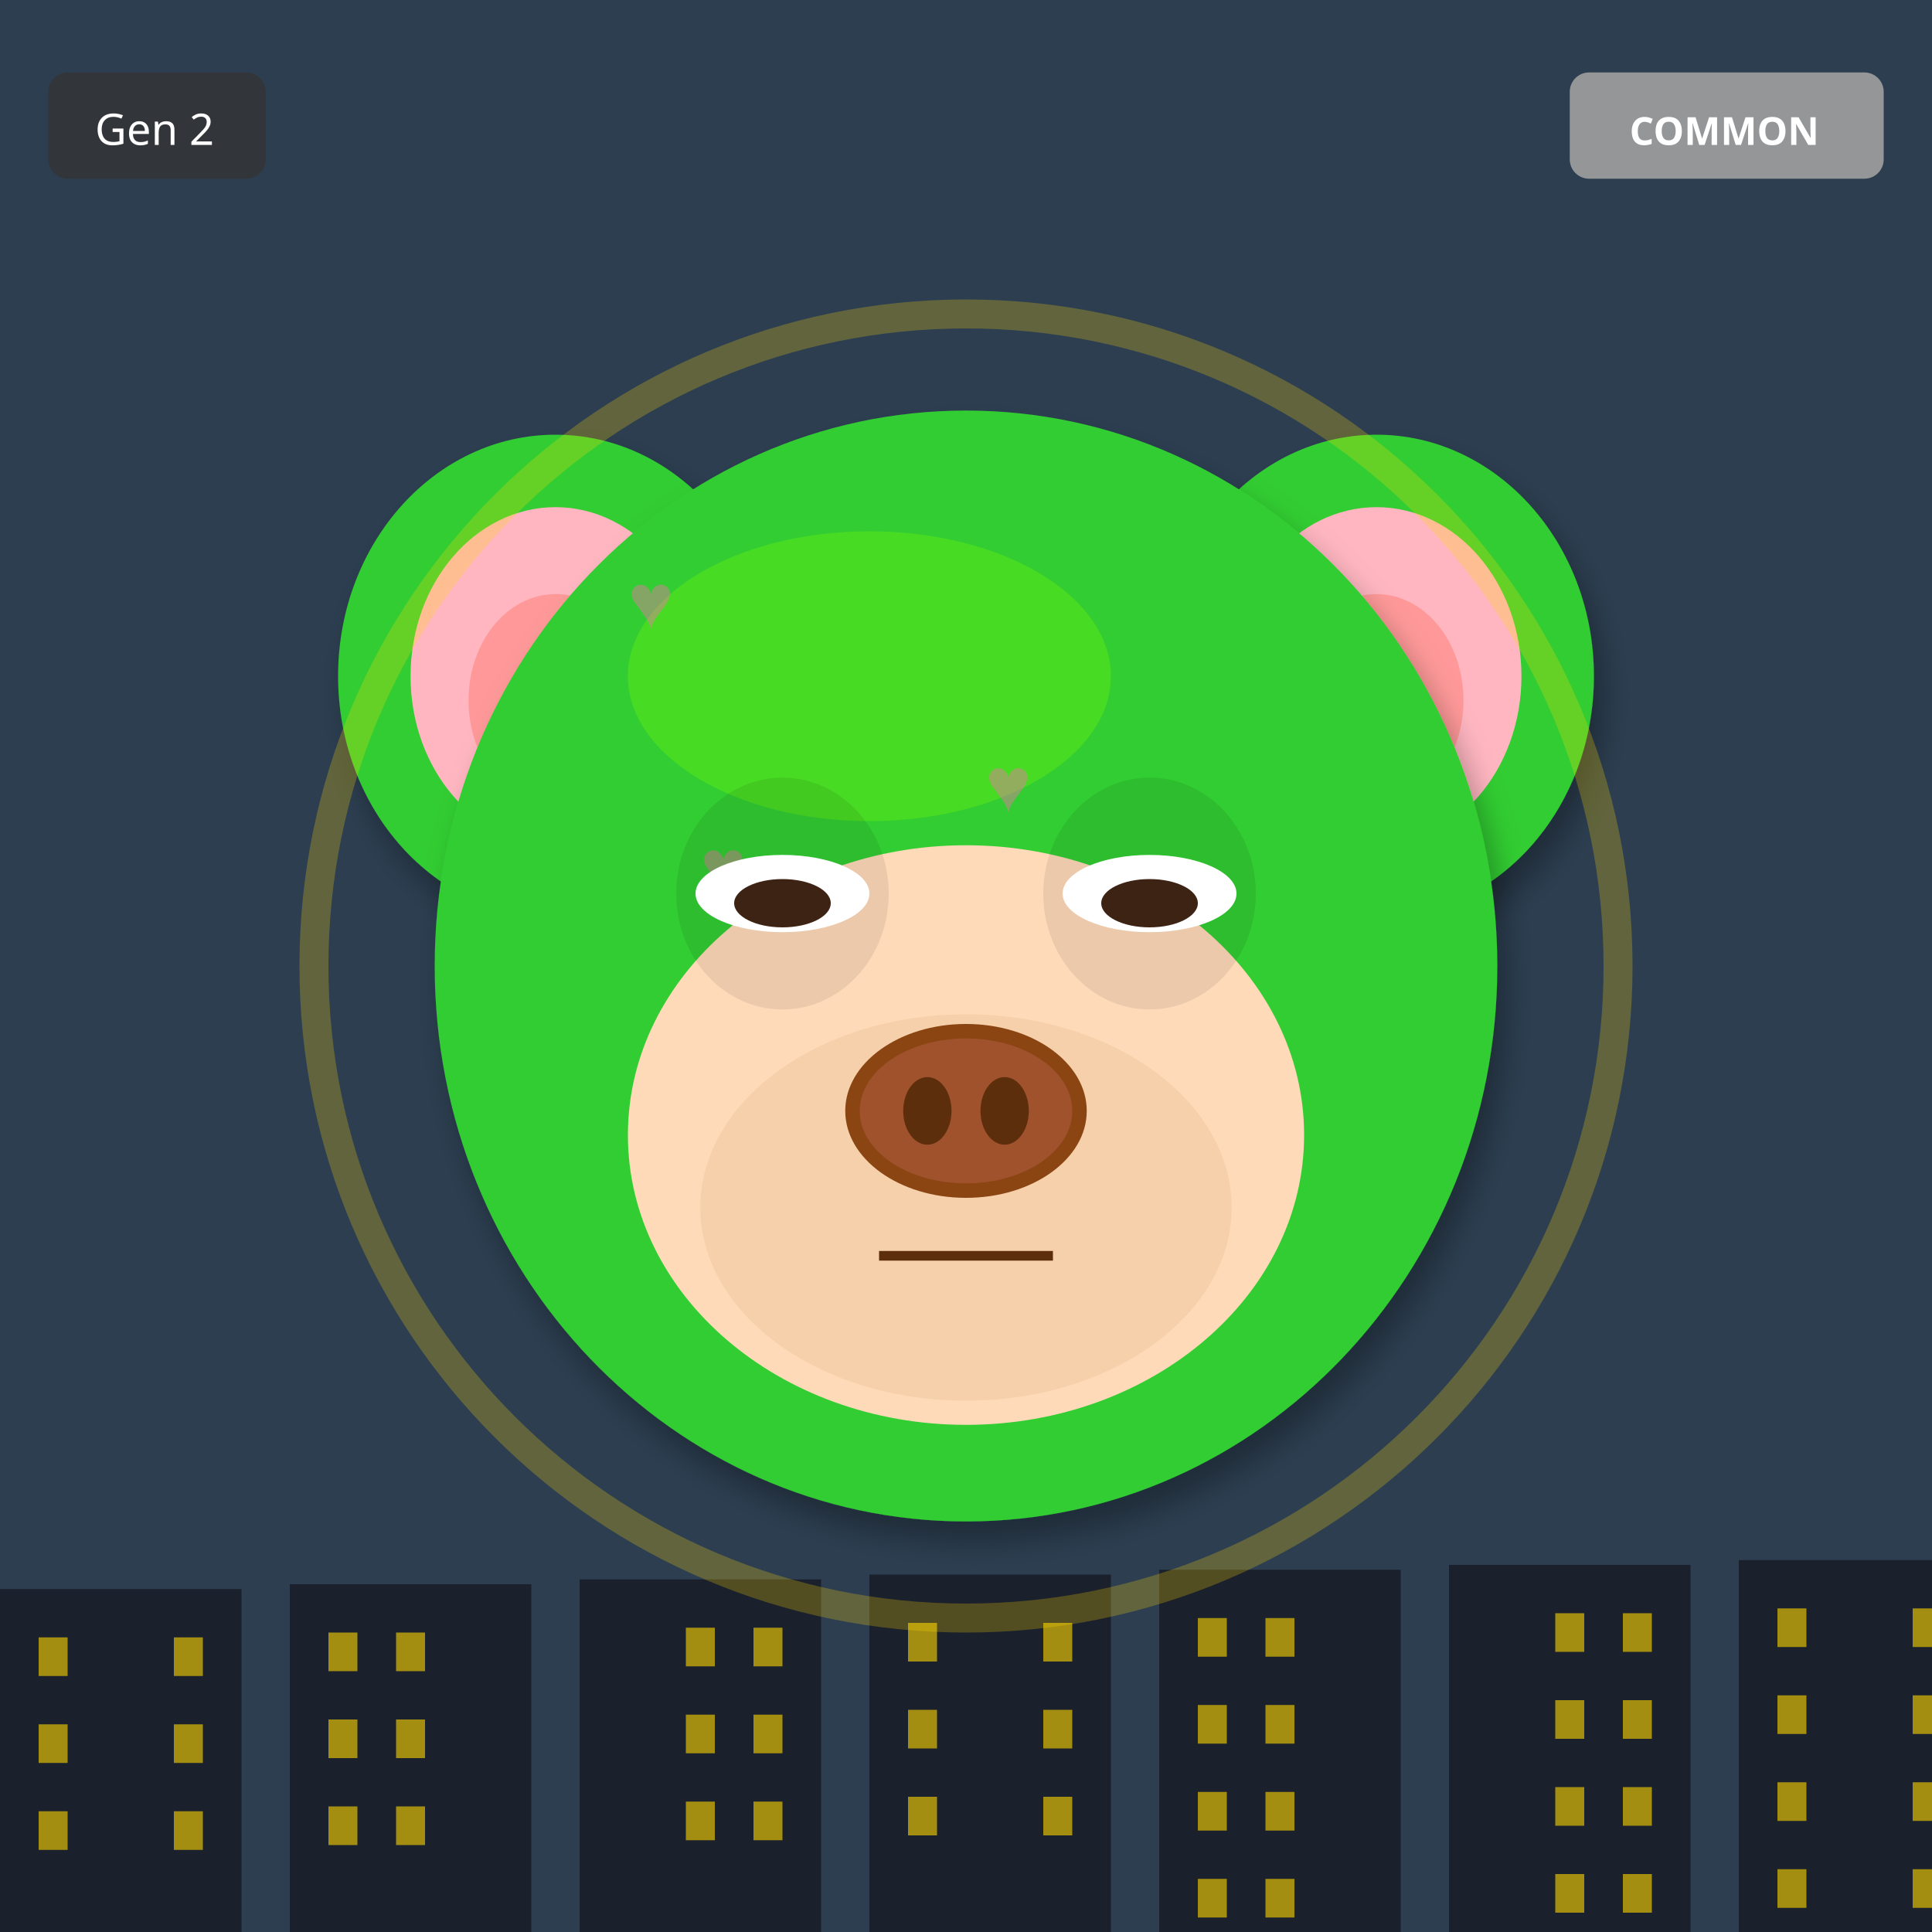
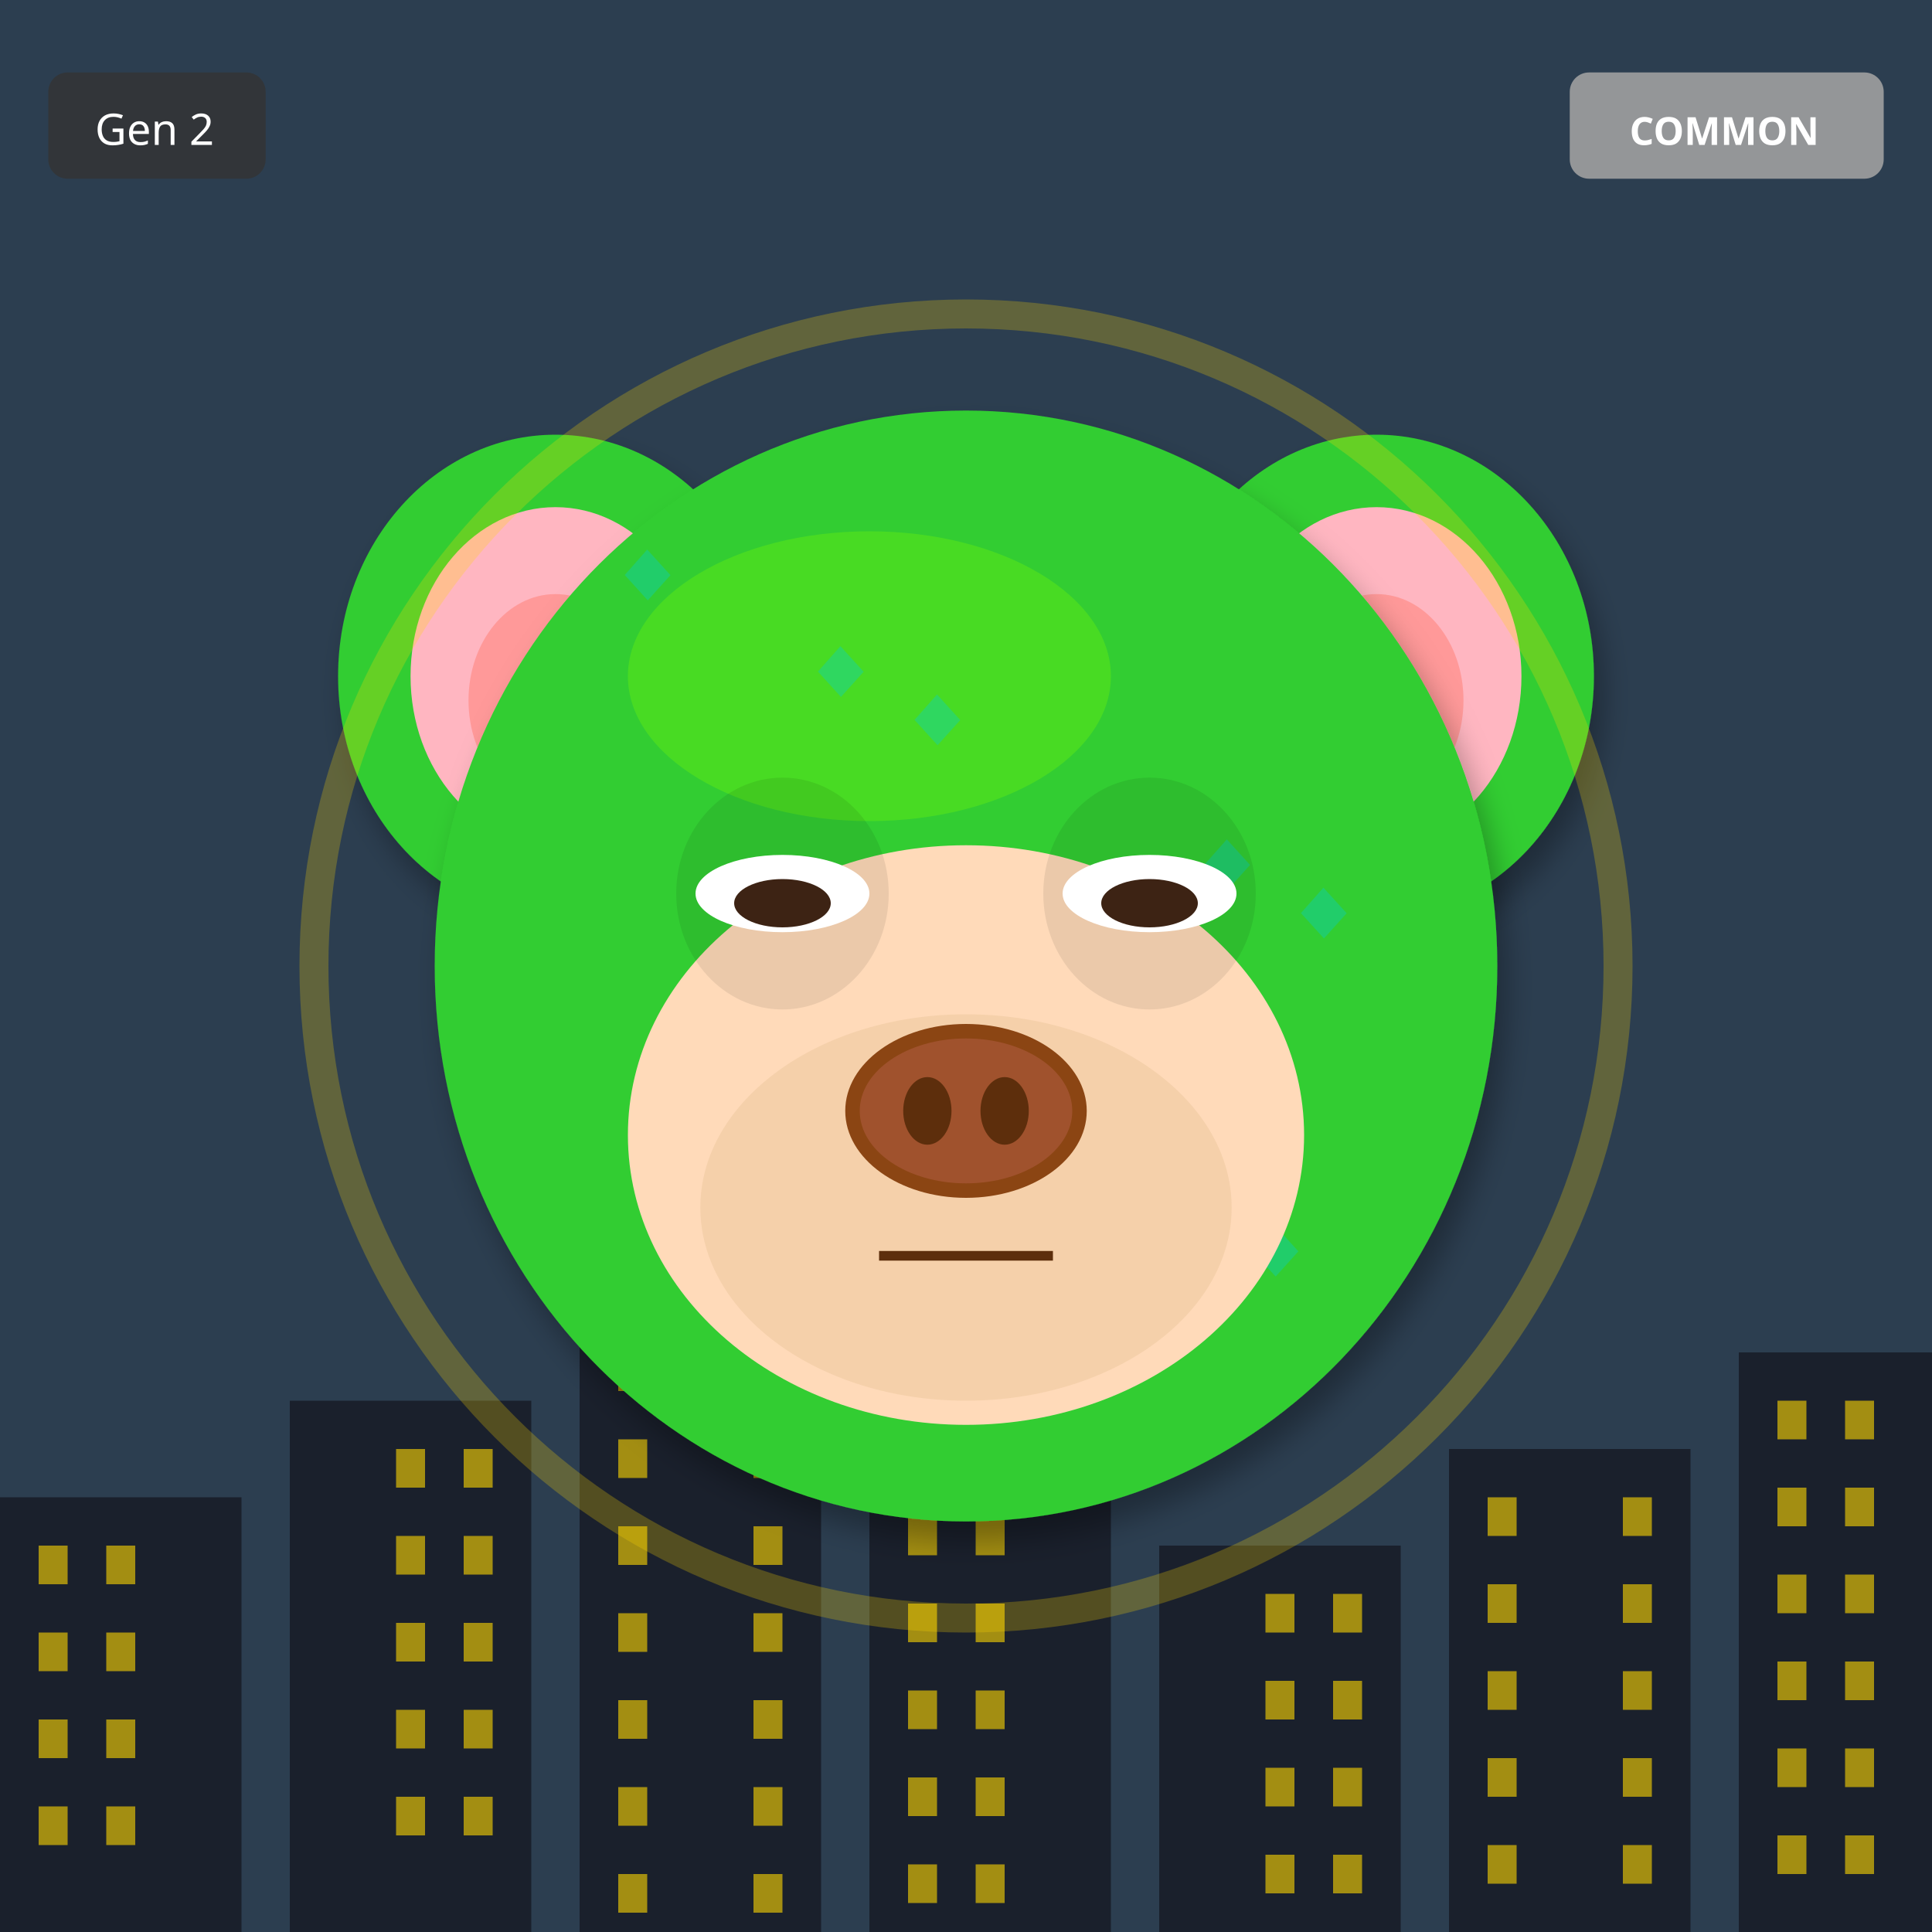
<svg xmlns="http://www.w3.org/2000/svg" width="400" height="400" viewBox="0 0 400 400">
  <defs>
    <filter id="shadow" x="-20%" y="-20%" width="140%" height="140%">
      <feDropShadow dx="2" dy="4" stdDeviation="3" flood-opacity="0.3" />
    </filter>
    <filter id="glow" x="-50%" y="-50%" width="200%" height="200%">
      <feGaussianBlur stdDeviation="8" result="blur" />
      <feMerge>
        <feMergeNode in="blur" />
        <feMergeNode in="SourceGraphic" />
      </feMerge>
    </filter>
    <linearGradient id="rainbow-body" x1="0%" y1="0%" x2="100%" y2="100%">
      <stop offset="0%" stop-color="#FF6B6B" />
      <stop offset="25%" stop-color="#FFE66D" />
      <stop offset="50%" stop-color="#4ECDC4" />
      <stop offset="75%" stop-color="#45B7D1" />
      <stop offset="100%" stop-color="#DDA0DD" />
    </linearGradient>
    <radialGradient id="galaxy-body" cx="30%" cy="30%">
      <stop offset="0%" stop-color="#E6E6FA" />
      <stop offset="50%" stop-color="#9370DB" />
      <stop offset="100%" stop-color="#1A0033" />
    </radialGradient>
    <linearGradient id="holo-body" x1="0%" y1="0%" x2="100%" y2="100%">
      <stop offset="0%" stop-color="#FF00FF" />
      <stop offset="50%" stop-color="#00FFFF" />
      <stop offset="100%" stop-color="#FFFF00" />
    </linearGradient>
    <linearGradient id="sky-gradient" x1="0%" y1="0%" x2="0%" y2="100%">
      <stop offset="0%" stop-color="#87CEEB" />
      <stop offset="100%" stop-color="#E0F4FF" />
    </linearGradient>
    <linearGradient id="grass-gradient" x1="0%" y1="0%" x2="0%" y2="100%">
      <stop offset="0%" stop-color="#90EE90" />
      <stop offset="100%" stop-color="#228B22" />
    </linearGradient>
    <linearGradient id="sunset-gradient" x1="0%" y1="0%" x2="0%" y2="100%">
      <stop offset="0%" stop-color="#FF6B6B" />
      <stop offset="50%" stop-color="#FFE66D" />
      <stop offset="100%" stop-color="#4ECDC4" />
    </linearGradient>
    <linearGradient id="aurora-gradient" x1="0%" y1="0%" x2="100%" y2="100%">
      <stop offset="0%" stop-color="#0D1B2A" />
      <stop offset="30%" stop-color="#00FF7F" />
      <stop offset="70%" stop-color="#FF00FF" />
      <stop offset="100%" stop-color="#0D1B2A" />
    </linearGradient>
    <radialGradient id="multiverse-gradient" cx="50%" cy="50%">
      <stop offset="0%" stop-color="#FFD700" />
      <stop offset="40%" stop-color="#FF00FF" />
      <stop offset="70%" stop-color="#00FFFF" />
      <stop offset="100%" stop-color="#000" />
    </radialGradient>
    <linearGradient id="rift-gradient" x1="0%" y1="0%" x2="100%" y2="100%">
      <stop offset="0%" stop-color="#000" />
      <stop offset="30%" stop-color="#9400D3" />
      <stop offset="50%" stop-color="#00FFFF" />
      <stop offset="70%" stop-color="#9400D3" />
      <stop offset="100%" stop-color="#000" />
    </linearGradient>
    <linearGradient id="heaven-gradient" x1="0%" y1="0%" x2="0%" y2="100%">
      <stop offset="0%" stop-color="#FFF" />
      <stop offset="50%" stop-color="#FFD700" stop-opacity="0.3" />
      <stop offset="100%" stop-color="#F0F8FF" />
    </linearGradient>
    <clipPath id="head-clip">
      <ellipse cx="200" cy="200" rx="110" ry="115" />
    </clipPath>
  </defs>
  <rect width="400" height="400" fill="#2C3E50" />
-   <rect x="0" y="329" width="50" height="71" fill="#1A202C" />
-   <rect x="8" y="339" width="6" height="8" fill="#FFD700" opacity="0.6" />
-   <rect x="36" y="339" width="6" height="8" fill="#FFD700" opacity="0.6" />
-   <rect x="8" y="357" width="6" height="8" fill="#FFD700" opacity="0.6" />
-   <rect x="36" y="357" width="6" height="8" fill="#FFD700" opacity="0.6" />
-   <rect x="8" y="375" width="6" height="8" fill="#FFD700" opacity="0.6" />
-   <rect x="36" y="375" width="6" height="8" fill="#FFD700" opacity="0.6" />
-   <rect x="60" y="328" width="50" height="72" fill="#1A202C" />
-   <rect x="68" y="338" width="6" height="8" fill="#FFD700" opacity="0.6" />
-   <rect x="82" y="338" width="6" height="8" fill="#FFD700" opacity="0.6" />
-   <rect x="68" y="356" width="6" height="8" fill="#FFD700" opacity="0.6" />
-   <rect x="82" y="356" width="6" height="8" fill="#FFD700" opacity="0.6" />
-   <rect x="68" y="374" width="6" height="8" fill="#FFD700" opacity="0.6" />
-   <rect x="82" y="374" width="6" height="8" fill="#FFD700" opacity="0.6" />
-   <rect x="120" y="327" width="50" height="73" fill="#1A202C" />
-   <rect x="142" y="337" width="6" height="8" fill="#FFD700" opacity="0.6" />
-   <rect x="156" y="337" width="6" height="8" fill="#FFD700" opacity="0.6" />
-   <rect x="142" y="355" width="6" height="8" fill="#FFD700" opacity="0.6" />
-   <rect x="156" y="355" width="6" height="8" fill="#FFD700" opacity="0.6" />
-   <rect x="142" y="373" width="6" height="8" fill="#FFD700" opacity="0.6" />
-   <rect x="156" y="373" width="6" height="8" fill="#FFD700" opacity="0.6" />
-   <rect x="180" y="326" width="50" height="74" fill="#1A202C" />
-   <rect x="188" y="336" width="6" height="8" fill="#FFD700" opacity="0.6" />
-   <rect x="216" y="336" width="6" height="8" fill="#FFD700" opacity="0.6" />
-   <rect x="188" y="354" width="6" height="8" fill="#FFD700" opacity="0.6" />
-   <rect x="216" y="354" width="6" height="8" fill="#FFD700" opacity="0.6" />
-   <rect x="188" y="372" width="6" height="8" fill="#FFD700" opacity="0.6" />
-   <rect x="216" y="372" width="6" height="8" fill="#FFD700" opacity="0.6" />
-   <rect x="240" y="325" width="50" height="75" fill="#1A202C" />
-   <rect x="248" y="335" width="6" height="8" fill="#FFD700" opacity="0.6" />
-   <rect x="262" y="335" width="6" height="8" fill="#FFD700" opacity="0.6" />
-   <rect x="248" y="353" width="6" height="8" fill="#FFD700" opacity="0.6" />
-   <rect x="262" y="353" width="6" height="8" fill="#FFD700" opacity="0.6" />
-   <rect x="248" y="371" width="6" height="8" fill="#FFD700" opacity="0.6" />
-   <rect x="262" y="371" width="6" height="8" fill="#FFD700" opacity="0.6" />
-   <rect x="248" y="389" width="6" height="8" fill="#FFD700" opacity="0.6" />
-   <rect x="262" y="389" width="6" height="8" fill="#FFD700" opacity="0.6" />
-   <rect x="300" y="324" width="50" height="76" fill="#1A202C" />
-   <rect x="322" y="334" width="6" height="8" fill="#FFD700" opacity="0.6" />
-   <rect x="336" y="334" width="6" height="8" fill="#FFD700" opacity="0.6" />
-   <rect x="322" y="352" width="6" height="8" fill="#FFD700" opacity="0.6" />
-   <rect x="336" y="352" width="6" height="8" fill="#FFD700" opacity="0.6" />
-   <rect x="322" y="370" width="6" height="8" fill="#FFD700" opacity="0.6" />
-   <rect x="336" y="370" width="6" height="8" fill="#FFD700" opacity="0.6" />
-   <rect x="322" y="388" width="6" height="8" fill="#FFD700" opacity="0.6" />
-   <rect x="336" y="388" width="6" height="8" fill="#FFD700" opacity="0.6" />
-   <rect x="360" y="323" width="50" height="77" fill="#1A202C" />
-   <rect x="368" y="333" width="6" height="8" fill="#FFD700" opacity="0.6" />
-   <rect x="396" y="333" width="6" height="8" fill="#FFD700" opacity="0.6" />
-   <rect x="368" y="351" width="6" height="8" fill="#FFD700" opacity="0.6" />
-   <rect x="396" y="351" width="6" height="8" fill="#FFD700" opacity="0.6" />
-   <rect x="368" y="369" width="6" height="8" fill="#FFD700" opacity="0.6" />
-   <rect x="396" y="369" width="6" height="8" fill="#FFD700" opacity="0.6" />
-   <rect x="368" y="387" width="6" height="8" fill="#FFD700" opacity="0.6" />
-   <rect x="396" y="387" width="6" height="8" fill="#FFD700" opacity="0.6" />
+   <rect x="0" y="310" width="50" height="90" fill="#1A202C" />
+   <rect x="8" y="320" width="6" height="8" fill="#FFD700" opacity="0.6" />
+   <rect x="22" y="320" width="6" height="8" fill="#FFD700" opacity="0.6" />
+   <rect x="8" y="338" width="6" height="8" fill="#FFD700" opacity="0.6" />
+   <rect x="22" y="338" width="6" height="8" fill="#FFD700" opacity="0.6" />
+   <rect x="8" y="356" width="6" height="8" fill="#FFD700" opacity="0.6" />
+   <rect x="22" y="356" width="6" height="8" fill="#FFD700" opacity="0.6" />
+   <rect x="8" y="374" width="6" height="8" fill="#FFD700" opacity="0.6" />
+   <rect x="22" y="374" width="6" height="8" fill="#FFD700" opacity="0.6" />
+   <rect x="60" y="290" width="50" height="110" fill="#1A202C" />
+   <rect x="82" y="300" width="6" height="8" fill="#FFD700" opacity="0.6" />
+   <rect x="96" y="300" width="6" height="8" fill="#FFD700" opacity="0.6" />
+   <rect x="82" y="318" width="6" height="8" fill="#FFD700" opacity="0.6" />
+   <rect x="96" y="318" width="6" height="8" fill="#FFD700" opacity="0.6" />
+   <rect x="82" y="336" width="6" height="8" fill="#FFD700" opacity="0.6" />
+   <rect x="96" y="336" width="6" height="8" fill="#FFD700" opacity="0.6" />
+   <rect x="82" y="354" width="6" height="8" fill="#FFD700" opacity="0.6" />
+   <rect x="96" y="354" width="6" height="8" fill="#FFD700" opacity="0.6" />
+   <rect x="82" y="372" width="6" height="8" fill="#FFD700" opacity="0.6" />
+   <rect x="96" y="372" width="6" height="8" fill="#FFD700" opacity="0.6" />
+   <rect x="120" y="270" width="50" height="130" fill="#1A202C" />
+   <rect x="128" y="280" width="6" height="8" fill="#FFD700" opacity="0.6" />
+   <rect x="156" y="280" width="6" height="8" fill="#FFD700" opacity="0.6" />
+   <rect x="128" y="298" width="6" height="8" fill="#FFD700" opacity="0.6" />
+   <rect x="156" y="298" width="6" height="8" fill="#FFD700" opacity="0.6" />
+   <rect x="128" y="316" width="6" height="8" fill="#FFD700" opacity="0.6" />
+   <rect x="156" y="316" width="6" height="8" fill="#FFD700" opacity="0.6" />
+   <rect x="128" y="334" width="6" height="8" fill="#FFD700" opacity="0.6" />
+   <rect x="156" y="334" width="6" height="8" fill="#FFD700" opacity="0.6" />
+   <rect x="128" y="352" width="6" height="8" fill="#FFD700" opacity="0.6" />
+   <rect x="156" y="352" width="6" height="8" fill="#FFD700" opacity="0.6" />
+   <rect x="128" y="370" width="6" height="8" fill="#FFD700" opacity="0.6" />
+   <rect x="156" y="370" width="6" height="8" fill="#FFD700" opacity="0.6" />
+   <rect x="128" y="388" width="6" height="8" fill="#FFD700" opacity="0.6" />
+   <rect x="156" y="388" width="6" height="8" fill="#FFD700" opacity="0.6" />
+   <rect x="180" y="250" width="50" height="150" fill="#1A202C" />
+   <rect x="188" y="260" width="6" height="8" fill="#FFD700" opacity="0.6" />
+   <rect x="202" y="260" width="6" height="8" fill="#FFD700" opacity="0.6" />
+   <rect x="188" y="278" width="6" height="8" fill="#FFD700" opacity="0.6" />
+   <rect x="202" y="278" width="6" height="8" fill="#FFD700" opacity="0.6" />
+   <rect x="188" y="296" width="6" height="8" fill="#FFD700" opacity="0.6" />
+   <rect x="202" y="296" width="6" height="8" fill="#FFD700" opacity="0.6" />
+   <rect x="188" y="314" width="6" height="8" fill="#FFD700" opacity="0.6" />
+   <rect x="202" y="314" width="6" height="8" fill="#FFD700" opacity="0.6" />
+   <rect x="188" y="332" width="6" height="8" fill="#FFD700" opacity="0.6" />
+   <rect x="202" y="332" width="6" height="8" fill="#FFD700" opacity="0.6" />
+   <rect x="188" y="350" width="6" height="8" fill="#FFD700" opacity="0.6" />
+   <rect x="202" y="350" width="6" height="8" fill="#FFD700" opacity="0.6" />
+   <rect x="188" y="368" width="6" height="8" fill="#FFD700" opacity="0.6" />
+   <rect x="202" y="368" width="6" height="8" fill="#FFD700" opacity="0.6" />
+   <rect x="188" y="386" width="6" height="8" fill="#FFD700" opacity="0.6" />
+   <rect x="202" y="386" width="6" height="8" fill="#FFD700" opacity="0.6" />
+   <rect x="240" y="320" width="50" height="80" fill="#1A202C" />
+   <rect x="262" y="330" width="6" height="8" fill="#FFD700" opacity="0.6" />
+   <rect x="276" y="330" width="6" height="8" fill="#FFD700" opacity="0.6" />
+   <rect x="262" y="348" width="6" height="8" fill="#FFD700" opacity="0.6" />
+   <rect x="276" y="348" width="6" height="8" fill="#FFD700" opacity="0.6" />
+   <rect x="262" y="366" width="6" height="8" fill="#FFD700" opacity="0.6" />
+   <rect x="276" y="366" width="6" height="8" fill="#FFD700" opacity="0.6" />
+   <rect x="262" y="384" width="6" height="8" fill="#FFD700" opacity="0.6" />
+   <rect x="276" y="384" width="6" height="8" fill="#FFD700" opacity="0.6" />
+   <rect x="300" y="300" width="50" height="100" fill="#1A202C" />
+   <rect x="308" y="310" width="6" height="8" fill="#FFD700" opacity="0.6" />
+   <rect x="336" y="310" width="6" height="8" fill="#FFD700" opacity="0.6" />
+   <rect x="308" y="328" width="6" height="8" fill="#FFD700" opacity="0.6" />
+   <rect x="336" y="328" width="6" height="8" fill="#FFD700" opacity="0.6" />
+   <rect x="308" y="346" width="6" height="8" fill="#FFD700" opacity="0.6" />
+   <rect x="336" y="346" width="6" height="8" fill="#FFD700" opacity="0.6" />
+   <rect x="308" y="364" width="6" height="8" fill="#FFD700" opacity="0.6" />
+   <rect x="336" y="364" width="6" height="8" fill="#FFD700" opacity="0.6" />
+   <rect x="308" y="382" width="6" height="8" fill="#FFD700" opacity="0.6" />
+   <rect x="336" y="382" width="6" height="8" fill="#FFD700" opacity="0.6" />
+   <rect x="360" y="280" width="50" height="120" fill="#1A202C" />
+   <rect x="368" y="290" width="6" height="8" fill="#FFD700" opacity="0.6" />
+   <rect x="382" y="290" width="6" height="8" fill="#FFD700" opacity="0.6" />
+   <rect x="368" y="308" width="6" height="8" fill="#FFD700" opacity="0.6" />
+   <rect x="382" y="308" width="6" height="8" fill="#FFD700" opacity="0.6" />
+   <rect x="368" y="326" width="6" height="8" fill="#FFD700" opacity="0.6" />
+   <rect x="382" y="326" width="6" height="8" fill="#FFD700" opacity="0.6" />
+   <rect x="368" y="344" width="6" height="8" fill="#FFD700" opacity="0.6" />
+   <rect x="382" y="344" width="6" height="8" fill="#FFD700" opacity="0.6" />
+   <rect x="368" y="362" width="6" height="8" fill="#FFD700" opacity="0.6" />
+   <rect x="382" y="362" width="6" height="8" fill="#FFD700" opacity="0.6" />
+   <rect x="368" y="380" width="6" height="8" fill="#FFD700" opacity="0.6" />
+   <rect x="382" y="380" width="6" height="8" fill="#FFD700" opacity="0.6" />
  <ellipse cx="115" cy="140" rx="45" ry="50" fill="#32CD32" filter="url(#shadow)" />
  <ellipse cx="115" cy="140" rx="30" ry="35" fill="#FFB6C1" />
  <ellipse cx="115" cy="145" rx="18" ry="22" fill="#FF9999" />
  <ellipse cx="285" cy="140" rx="45" ry="50" fill="#32CD32" filter="url(#shadow)" />
  <ellipse cx="285" cy="140" rx="30" ry="35" fill="#FFB6C1" />
  <ellipse cx="285" cy="145" rx="18" ry="22" fill="#FF9999" />
  <ellipse cx="200" cy="200" rx="110" ry="115" fill="#32CD32" filter="url(#shadow)" />
  <ellipse cx="180" cy="140" rx="50" ry="30" fill="#7CFC00" opacity="0.3" />
  <g clip-path="url(#head-clip)">
-     <text x="130" y="130" font-size="16" fill="#FF69B4" opacity="0.4">♥</text>
-     <text x="189" y="253" font-size="16" fill="#FF69B4" opacity="0.4">♥</text>
-     <text x="248" y="236" font-size="16" fill="#FF69B4" opacity="0.4">♥</text>
-     <text x="167" y="219" font-size="16" fill="#FF69B4" opacity="0.4">♥</text>
-     <text x="226" y="202" font-size="16" fill="#FF69B4" opacity="0.4">♥</text>
-     <text x="145" y="185" font-size="16" fill="#FF69B4" opacity="0.4">♥</text>
-     <text x="204" y="168" font-size="16" fill="#FF69B4" opacity="0.4">♥</text>
+     <text x="125" y="125" font-size="18" fill="#00CED1" opacity="0.35">◆</text>
+     <text x="195" y="235" font-size="18" fill="#00CED1" opacity="0.35">◆</text>
+     <text x="265" y="195" font-size="18" fill="#00CED1" opacity="0.35">◆</text>
+     <text x="185" y="155" font-size="18" fill="#00CED1" opacity="0.35">◆</text>
+     <text x="255" y="265" font-size="18" fill="#00CED1" opacity="0.35">◆</text>
+     <text x="175" y="225" font-size="18" fill="#00CED1" opacity="0.35">◆</text>
+     <text x="245" y="185" font-size="18" fill="#00CED1" opacity="0.35">◆</text>
+     <text x="165" y="145" font-size="18" fill="#00CED1" opacity="0.35">◆</text>
  </g>
  <ellipse cx="200" cy="235" rx="70" ry="60" fill="#FFDAB9" />
  <ellipse cx="200" cy="250" rx="55" ry="40" fill="#DEB887" opacity="0.3" />
  <ellipse cx="162" cy="185" rx="22" ry="24" fill="#000" opacity="0.08" />
  <ellipse cx="238" cy="185" rx="22" ry="24" fill="#000" opacity="0.08" />
  <ellipse cx="162" cy="185" rx="18" ry="8" fill="white" />
  <ellipse cx="162" cy="187" rx="10" ry="5" fill="#3D2314" />
  <ellipse cx="238" cy="185" rx="18" ry="8" fill="white" />
  <ellipse cx="238" cy="187" rx="10" ry="5" fill="#3D2314" />
  <g>
    <ellipse cx="200" cy="230" rx="25" ry="18" fill="#8B4513" />
    <ellipse cx="200" cy="230" rx="22" ry="15" fill="#A0522D" />
    <ellipse cx="192" cy="230" rx="5" ry="7" fill="#5D2E0C" />
    <ellipse cx="208" cy="230" rx="5" ry="7" fill="#5D2E0C" />
  </g>
  <line x1="182" y1="260" x2="218" y2="260" stroke="#5D2E0C" stroke-width="2" />
  <circle cx="200" cy="200" r="135" fill="none" stroke="#FFD700" stroke-width="6" opacity="0.25" />
  <g transform="translate(325, 15)">
    <rect width="65" height="22" rx="4" fill="#A0A0A0" opacity="0.9" />
    <text x="32" y="15" font-size="8" fill="#FFF" text-anchor="middle" font-family="sans-serif" font-weight="bold">COMMON</text>
  </g>
  <g transform="translate(10, 15)">
    <rect width="45" height="22" rx="4" fill="#333" opacity="0.8" />
    <text x="22" y="15" font-size="9" fill="#FFF" text-anchor="middle" font-family="sans-serif">Gen 2</text>
  </g>
</svg>
